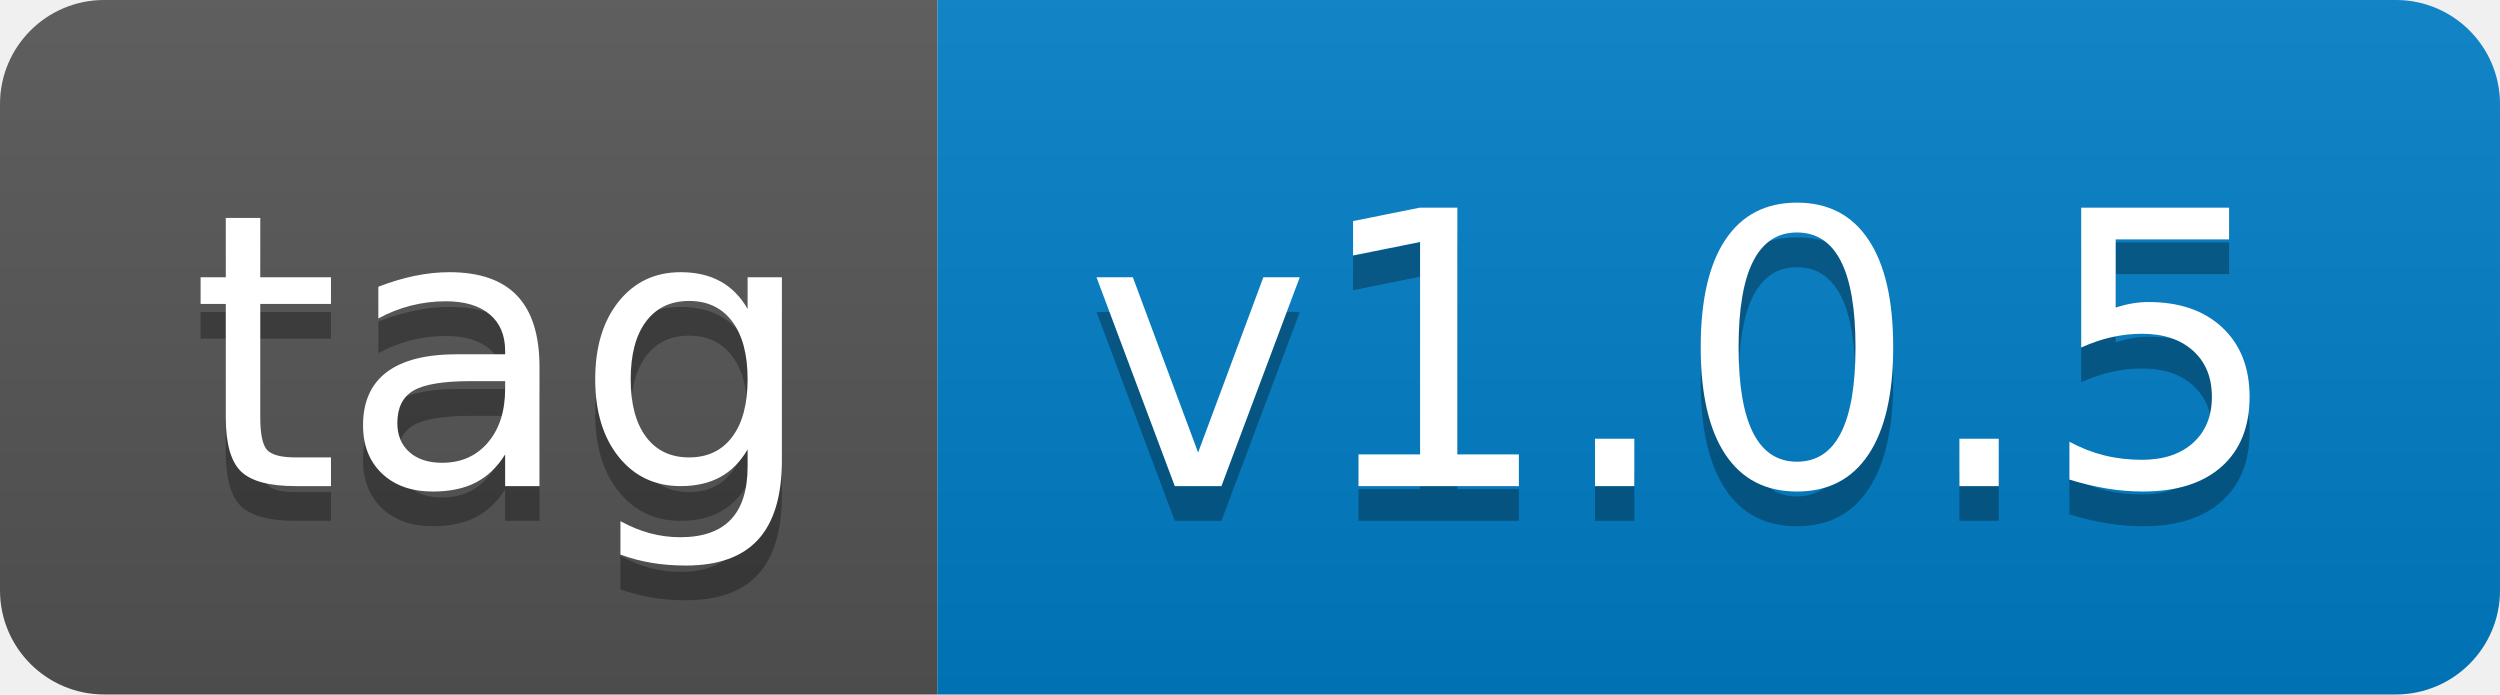
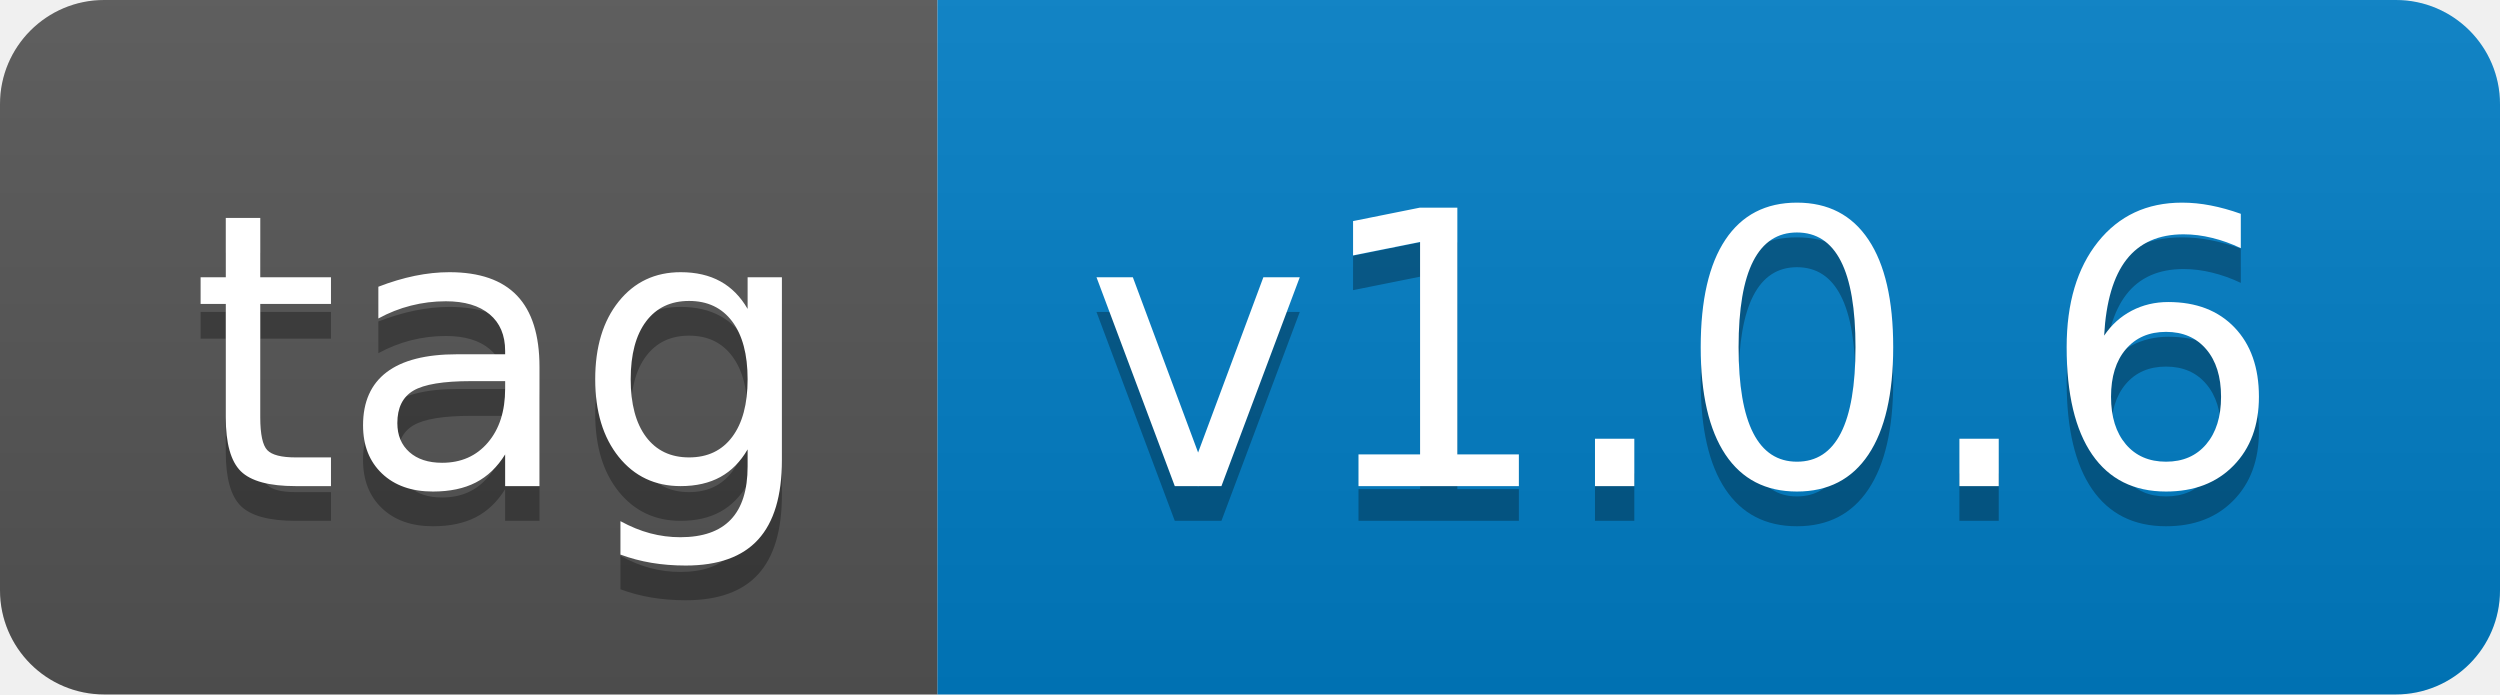
- <svg xmlns="http://www.w3.org/2000/svg" width="72" height="20" role="img" aria-label="tag: v1.0.5">
+ <svg xmlns="http://www.w3.org/2000/svg" width="72" height="20" role="img" aria-label="tag: v1.0.6">
  <linearGradient id="s" x2="0" y2="100%">
    <stop offset="0" stop-color="#bbb" stop-opacity=".1" />
    <stop offset="1" stop-opacity=".1" />
  </linearGradient>
  <clipPath id="r">
    <rect width="72" height="20" rx="3" fill="#fff" />
  </clipPath>
  <g clip-path="url(#r)">
    <rect width="27" height="20" fill="#555" />
    <rect x="27" width="45" height="20" fill="#007ec6" />
    <rect width="72" height="20" fill="url(#s)" />
  </g>
  <g fill="#fff" text-anchor="middle" font-family="Verdana,Geneva,DejaVu Sans,sans-serif" text-rendering="geometricPrecision" font-size="110">
    <text aria-hidden="true" x="145" y="150" fill="#010101" fill-opacity=".3" transform="scale(.1)" textLength="170">tag</text>
    <text x="145" y="140" transform="scale(.1)" fill="#fff" textLength="170">tag</text>
-     <text aria-hidden="true" x="485" y="150" fill="#010101" fill-opacity=".3" transform="scale(.1)" textLength="350">v1.0.5</text>
-     <text x="485" y="140" transform="scale(.1)" fill="#fff" textLength="350">v1.0.5</text>
+     <text aria-hidden="true" x="485" y="150" fill="#010101" fill-opacity=".3" transform="scale(.1)" textLength="350">v1.0.6</text>
+     <text x="485" y="140" transform="scale(.1)" fill="#fff" textLength="350">v1.0.6</text>
  </g>
</svg>
